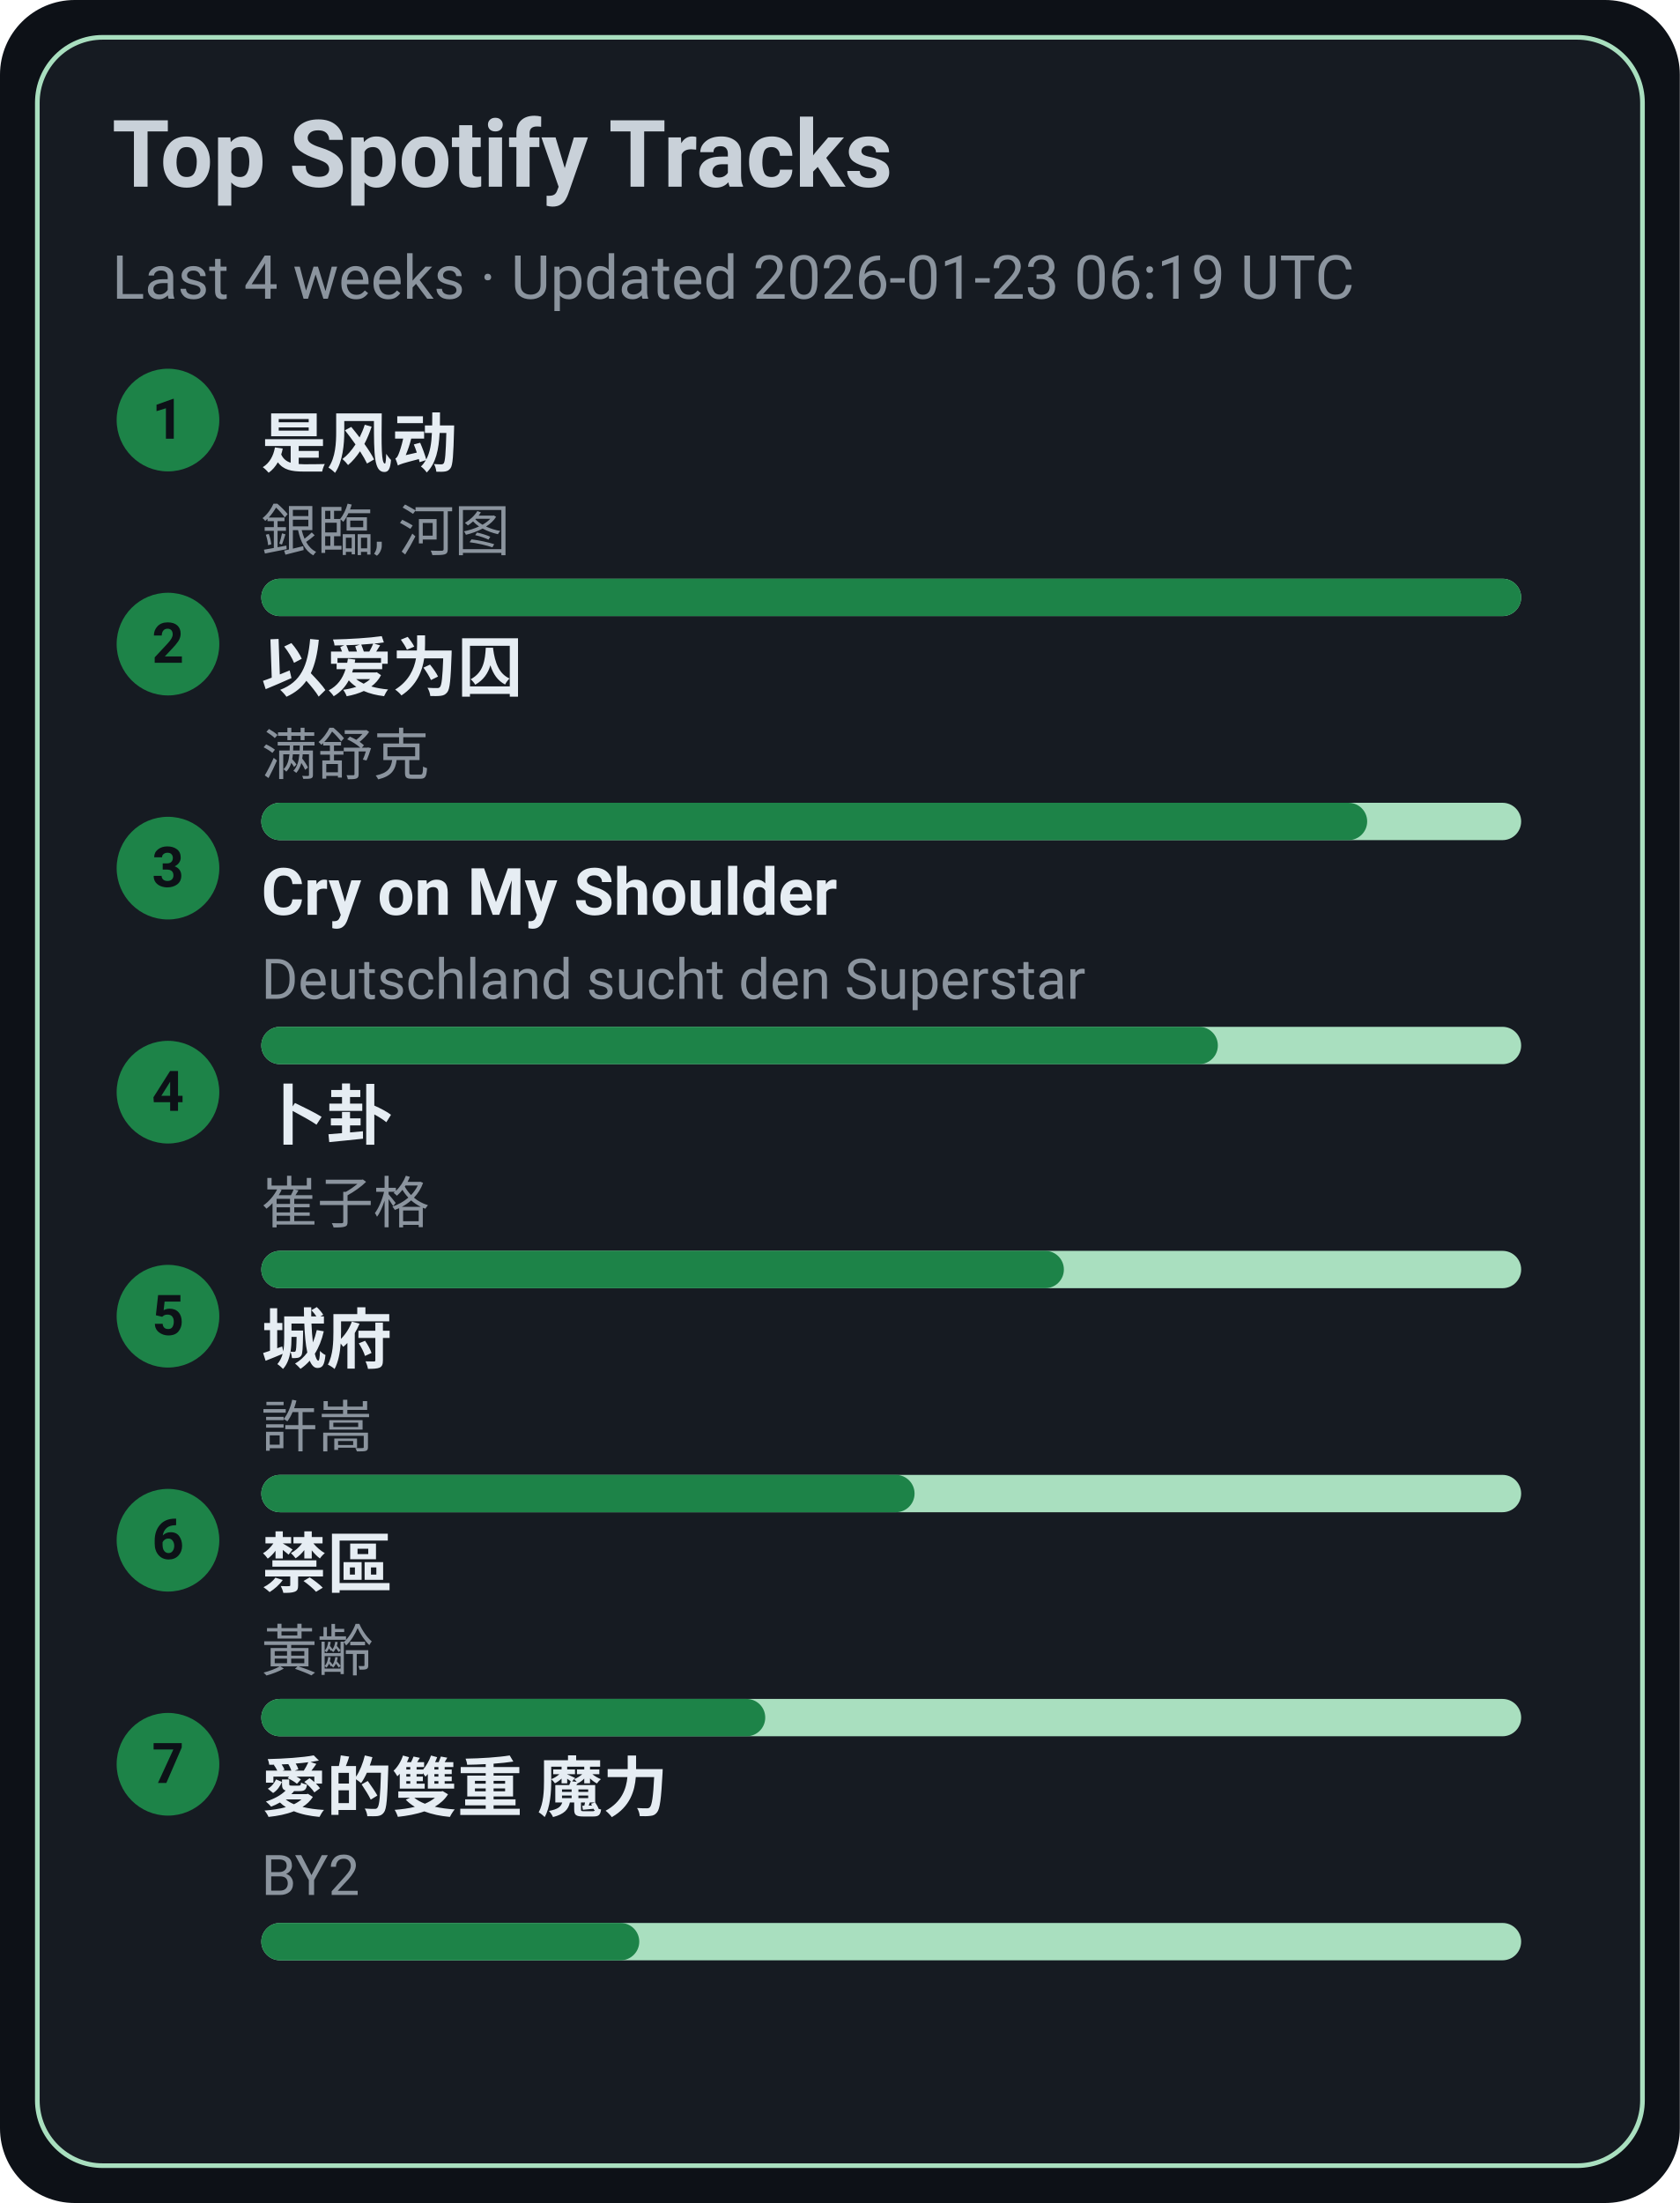
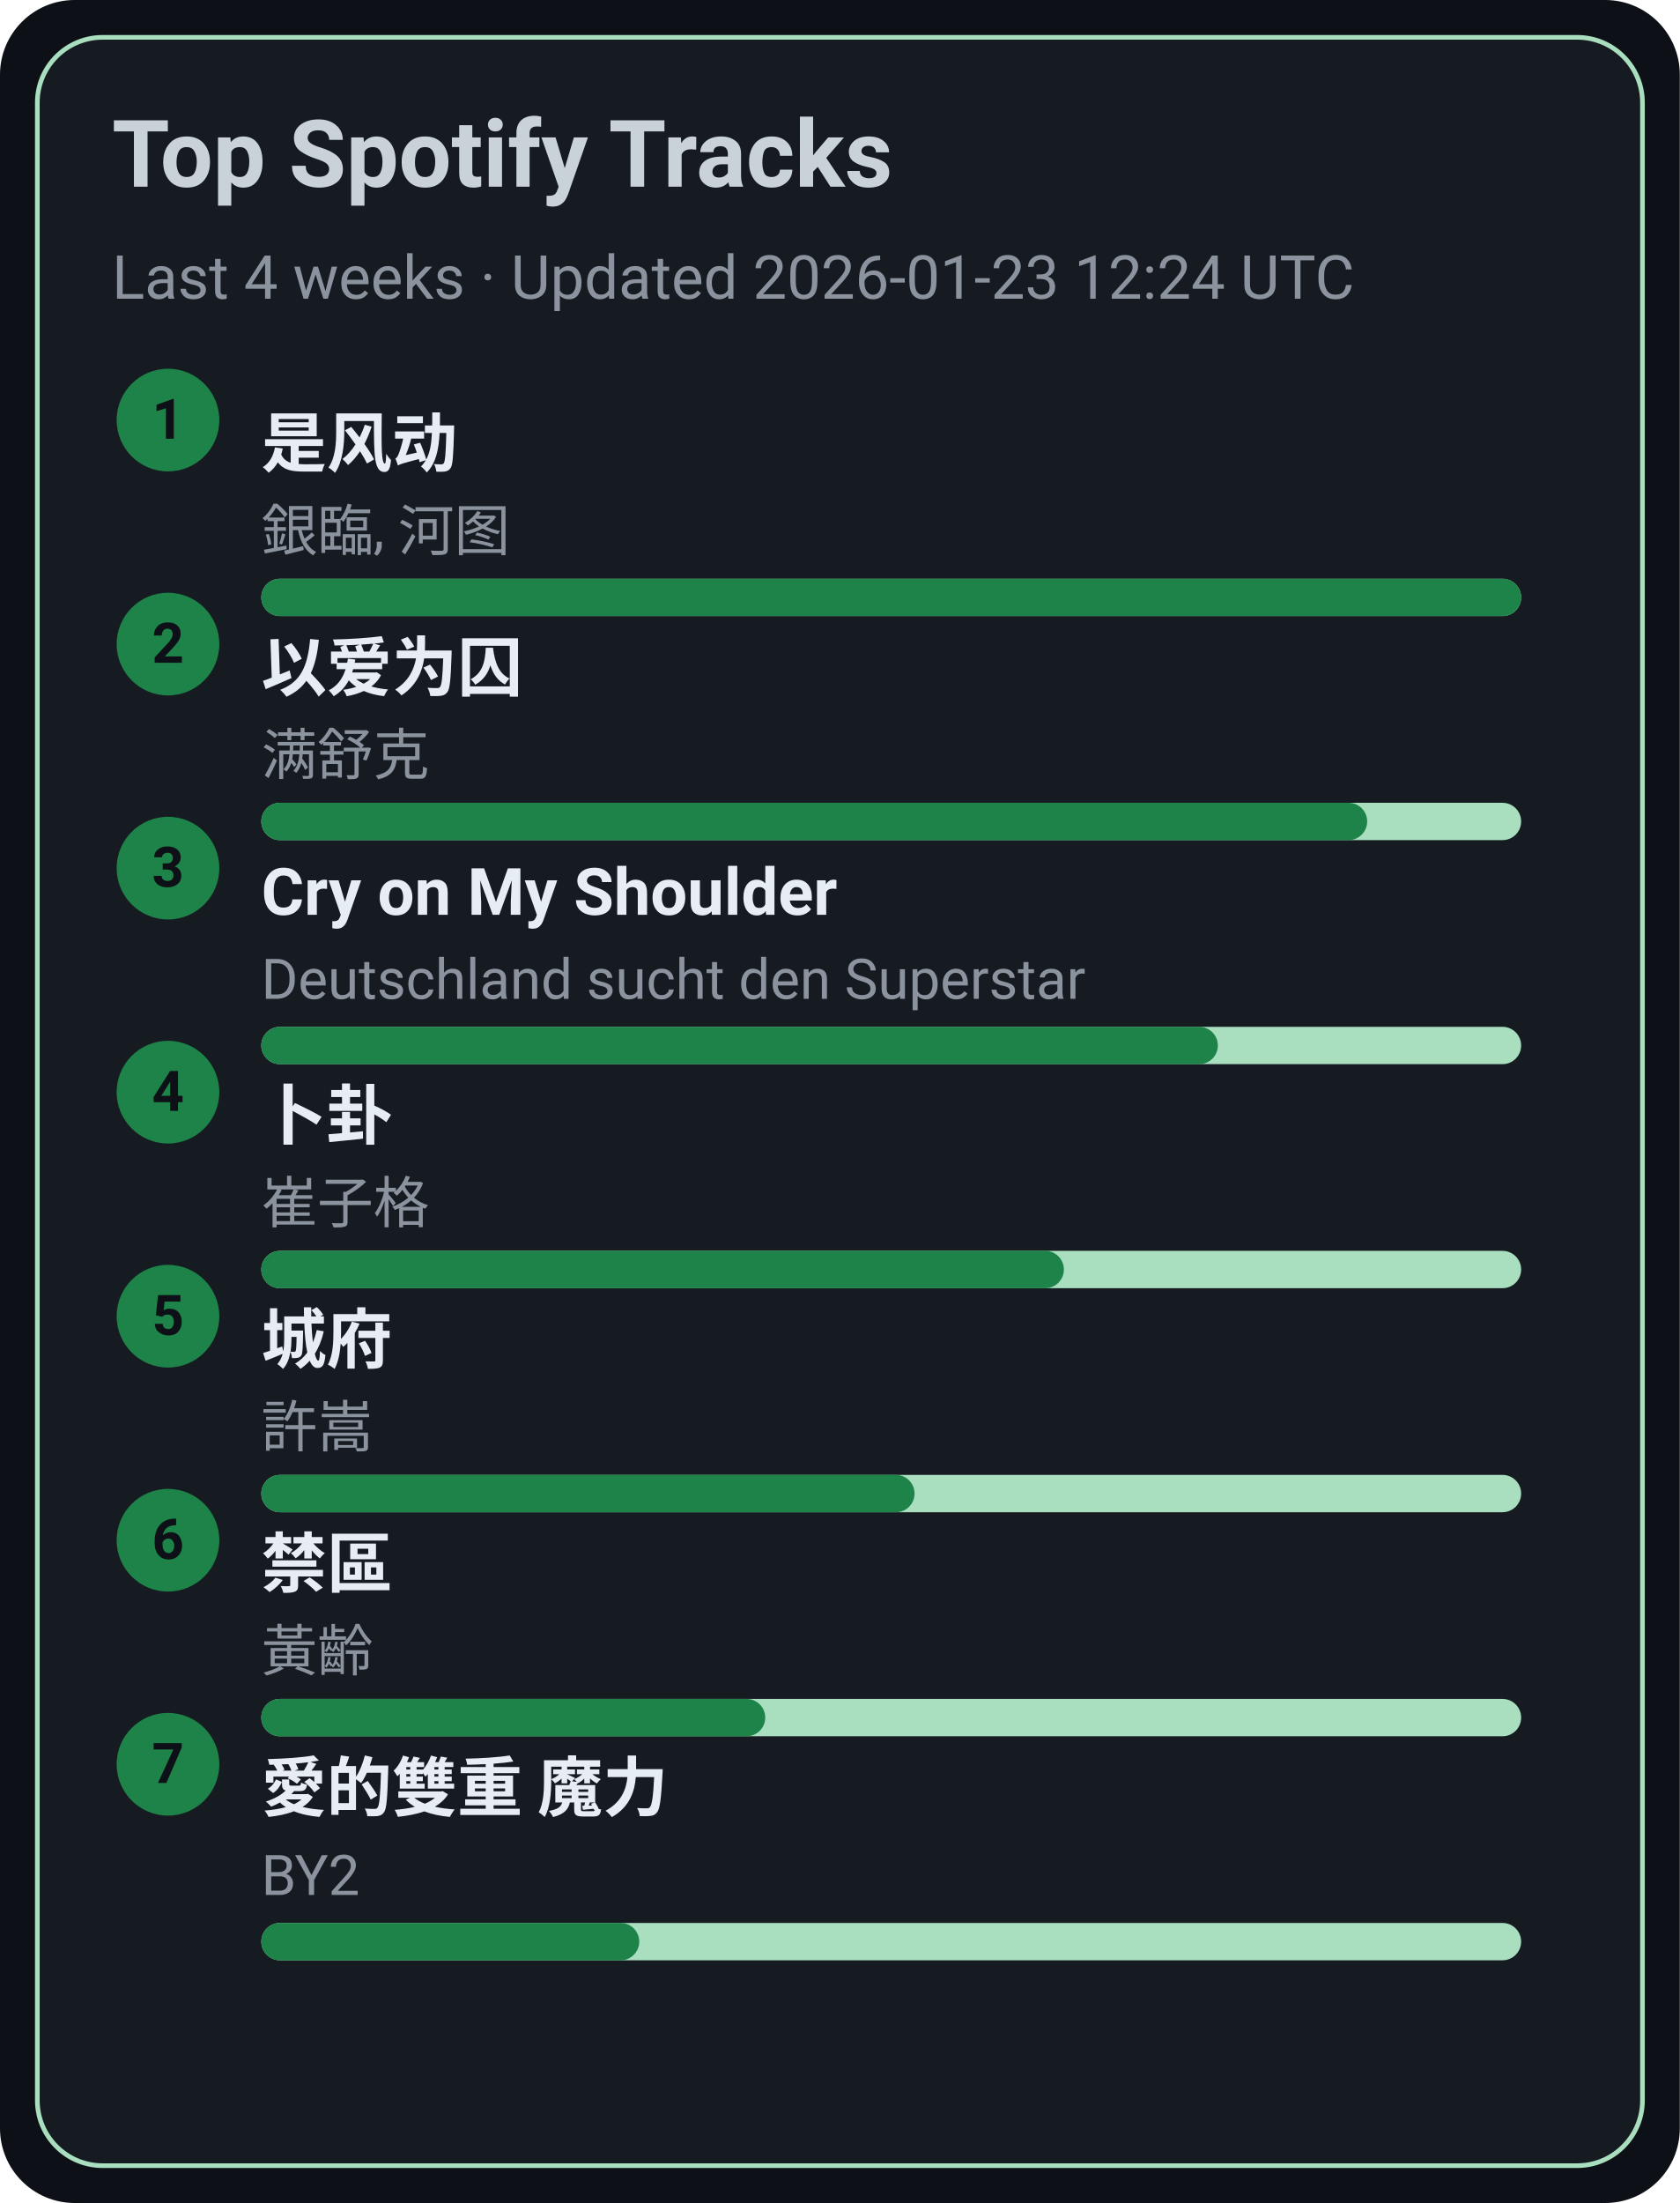
<svg xmlns="http://www.w3.org/2000/svg" width="360" height="472" viewBox="0 0 360 472">
  <style>text{font-family:-apple-system,BlinkMacSystemFont,Segoe UI,Roboto,Ubuntu,Helvetica Neue,Arial,Noto Sans,sans-serif}</style>
  <rect width="360" height="472" rx="16" fill="#0d1117" />
  <rect x="8" y="8" width="344" height="456" rx="14" fill="#161b22" stroke="#A9DFBF" />
  <text x="24" y="40" font-size="20" fill="#c9d1d9" font-weight="600">Top Spotify Tracks</text>
-   <text x="24" y="64" font-size="13" fill="#8b949e">Last 4 weeks · Updated 2026-01-23 06:19 UTC</text>
+   <text x="24" y="64" font-size="13" fill="#8b949e">Last 4 weeks · Updated 2026-01-23 12:24 UTC</text>
  <circle cx="36" cy="90" r="11" fill="#1D8348" />
  <text x="36" y="94" text-anchor="middle" font-size="12" fill="#0d1117" font-weight="700">1</text>
  <a href="https://open.spotify.com/track/3lePQ8c4jq7bTePsXEmslh" target="_blank" rel="noopener noreferrer">
    <text x="56" y="100" font-size="14" fill="#e6edf3" font-weight="600">是风动</text>
  </a>
  <text x="56" y="118" font-size="12" fill="#8b949e">銀臨, 河图</text>
  <rect x="56" y="124" width="270" height="8" rx="4" fill="#A9DFBF" />
  <rect x="56" y="124" width="270" height="8" rx="4" fill="#1D8348" />
  <circle cx="36" cy="138" r="11" fill="#1D8348" />
  <text x="36" y="142" text-anchor="middle" font-size="12" fill="#0d1117" font-weight="700">2</text>
  <a href="https://open.spotify.com/track/0RW2LEfGQK5BaIho6sSLqf" target="_blank" rel="noopener noreferrer">
    <text x="56" y="148" font-size="14" fill="#e6edf3" font-weight="600">以爱为囚</text>
  </a>
  <text x="56" y="166" font-size="12" fill="#8b949e">满舒克</text>
  <rect x="56" y="172" width="270" height="8" rx="4" fill="#A9DFBF" />
  <rect x="56" y="172" width="237" height="8" rx="4" fill="#1D8348" />
  <circle cx="36" cy="186" r="11" fill="#1D8348" />
  <text x="36" y="190" text-anchor="middle" font-size="12" fill="#0d1117" font-weight="700">3</text>
  <a href="https://open.spotify.com/track/6usmG2MoD0C0Lc2pNgCVWV" target="_blank" rel="noopener noreferrer">
    <text x="56" y="196" font-size="14" fill="#e6edf3" font-weight="600">Cry on My Shoulder</text>
  </a>
  <text x="56" y="214" font-size="12" fill="#8b949e">Deutschland sucht den Superstar</text>
  <rect x="56" y="220" width="270" height="8" rx="4" fill="#A9DFBF" />
  <rect x="56" y="220" width="205" height="8" rx="4" fill="#1D8348" />
  <circle cx="36" cy="234" r="11" fill="#1D8348" />
  <text x="36" y="238" text-anchor="middle" font-size="12" fill="#0d1117" font-weight="700">4</text>
  <a href="https://open.spotify.com/track/4ToeYifpQaikbYa7krOD6s" target="_blank" rel="noopener noreferrer">
    <text x="56" y="244" font-size="14" fill="#e6edf3" font-weight="600">卜卦</text>
  </a>
  <text x="56" y="262" font-size="12" fill="#8b949e">崔子格</text>
  <rect x="56" y="268" width="270" height="8" rx="4" fill="#A9DFBF" />
  <rect x="56" y="268" width="172" height="8" rx="4" fill="#1D8348" />
  <circle cx="36" cy="282" r="11" fill="#1D8348" />
  <text x="36" y="286" text-anchor="middle" font-size="12" fill="#0d1117" font-weight="700">5</text>
  <a href="https://open.spotify.com/track/4AmlSf7hye0QVpnHCcEoEw" target="_blank" rel="noopener noreferrer">
    <text x="56" y="292" font-size="14" fill="#e6edf3" font-weight="600">城府</text>
  </a>
  <text x="56" y="310" font-size="12" fill="#8b949e">許嵩</text>
  <rect x="56" y="316" width="270" height="8" rx="4" fill="#A9DFBF" />
  <rect x="56" y="316" width="140" height="8" rx="4" fill="#1D8348" />
  <circle cx="36" cy="330" r="11" fill="#1D8348" />
  <text x="36" y="334" text-anchor="middle" font-size="12" fill="#0d1117" font-weight="700">6</text>
  <a href="https://open.spotify.com/track/5HAMeMgu9hGL5a8ZwNz6cp" target="_blank" rel="noopener noreferrer">
    <text x="56" y="340" font-size="14" fill="#e6edf3" font-weight="600">禁區</text>
  </a>
  <text x="56" y="358" font-size="12" fill="#8b949e">黃齡</text>
  <rect x="56" y="364" width="270" height="8" rx="4" fill="#A9DFBF" />
  <rect x="56" y="364" width="108" height="8" rx="4" fill="#1D8348" />
  <circle cx="36" cy="378" r="11" fill="#1D8348" />
  <text x="36" y="382" text-anchor="middle" font-size="12" fill="#0d1117" font-weight="700">7</text>
  <a href="https://open.spotify.com/track/0yYmS4k3R0TTdDhvOBxRVp" target="_blank" rel="noopener noreferrer">
    <text x="56" y="388" font-size="14" fill="#e6edf3" font-weight="600">愛的雙重 魔力</text>
  </a>
  <text x="56" y="406" font-size="12" fill="#8b949e">BY2</text>
  <rect x="56" y="412" width="270" height="8" rx="4" fill="#A9DFBF" />
  <rect x="56" y="412" width="81" height="8" rx="4" fill="#1D8348" />
</svg>
